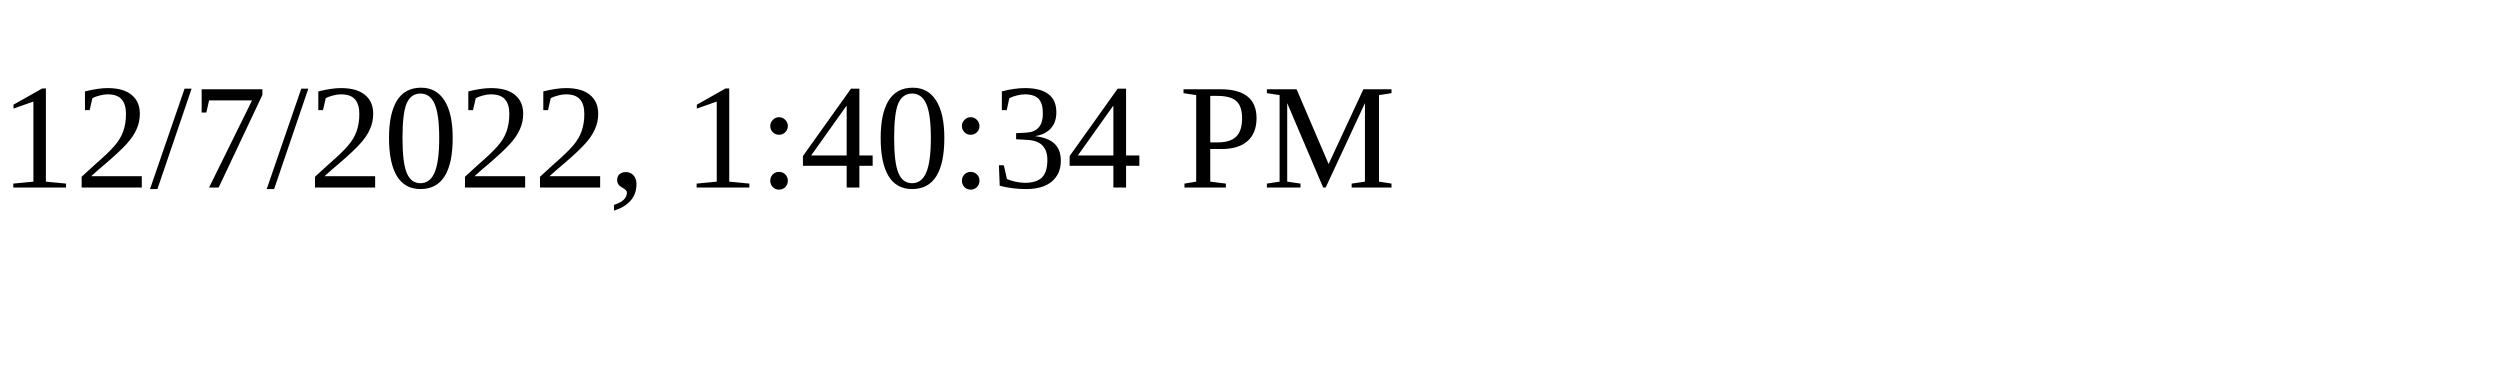
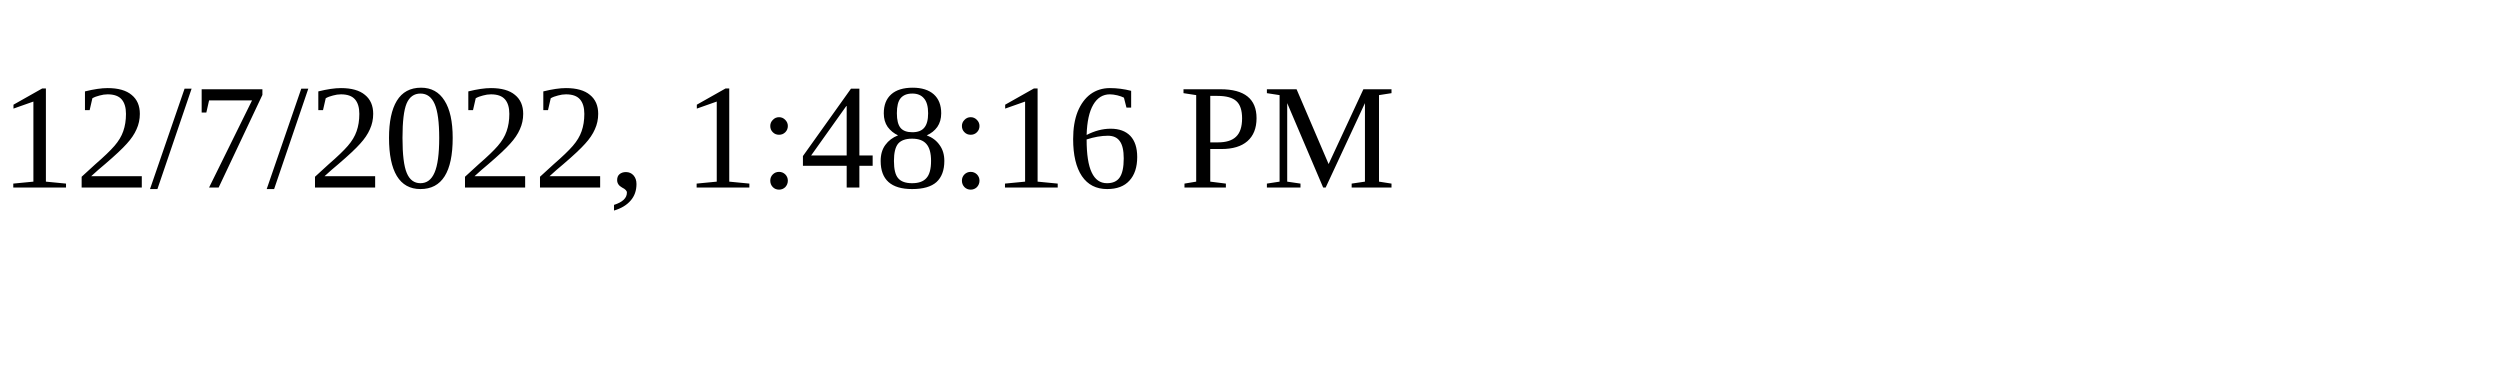
<svg xmlns="http://www.w3.org/2000/svg" height="30" width="200">
-   <text x="0" y="15">12/7/2022, 1:40:34 PM</text>
+   <text x="0" y="15">12/7/2022, 1:48:16 PM</text>
</svg>
